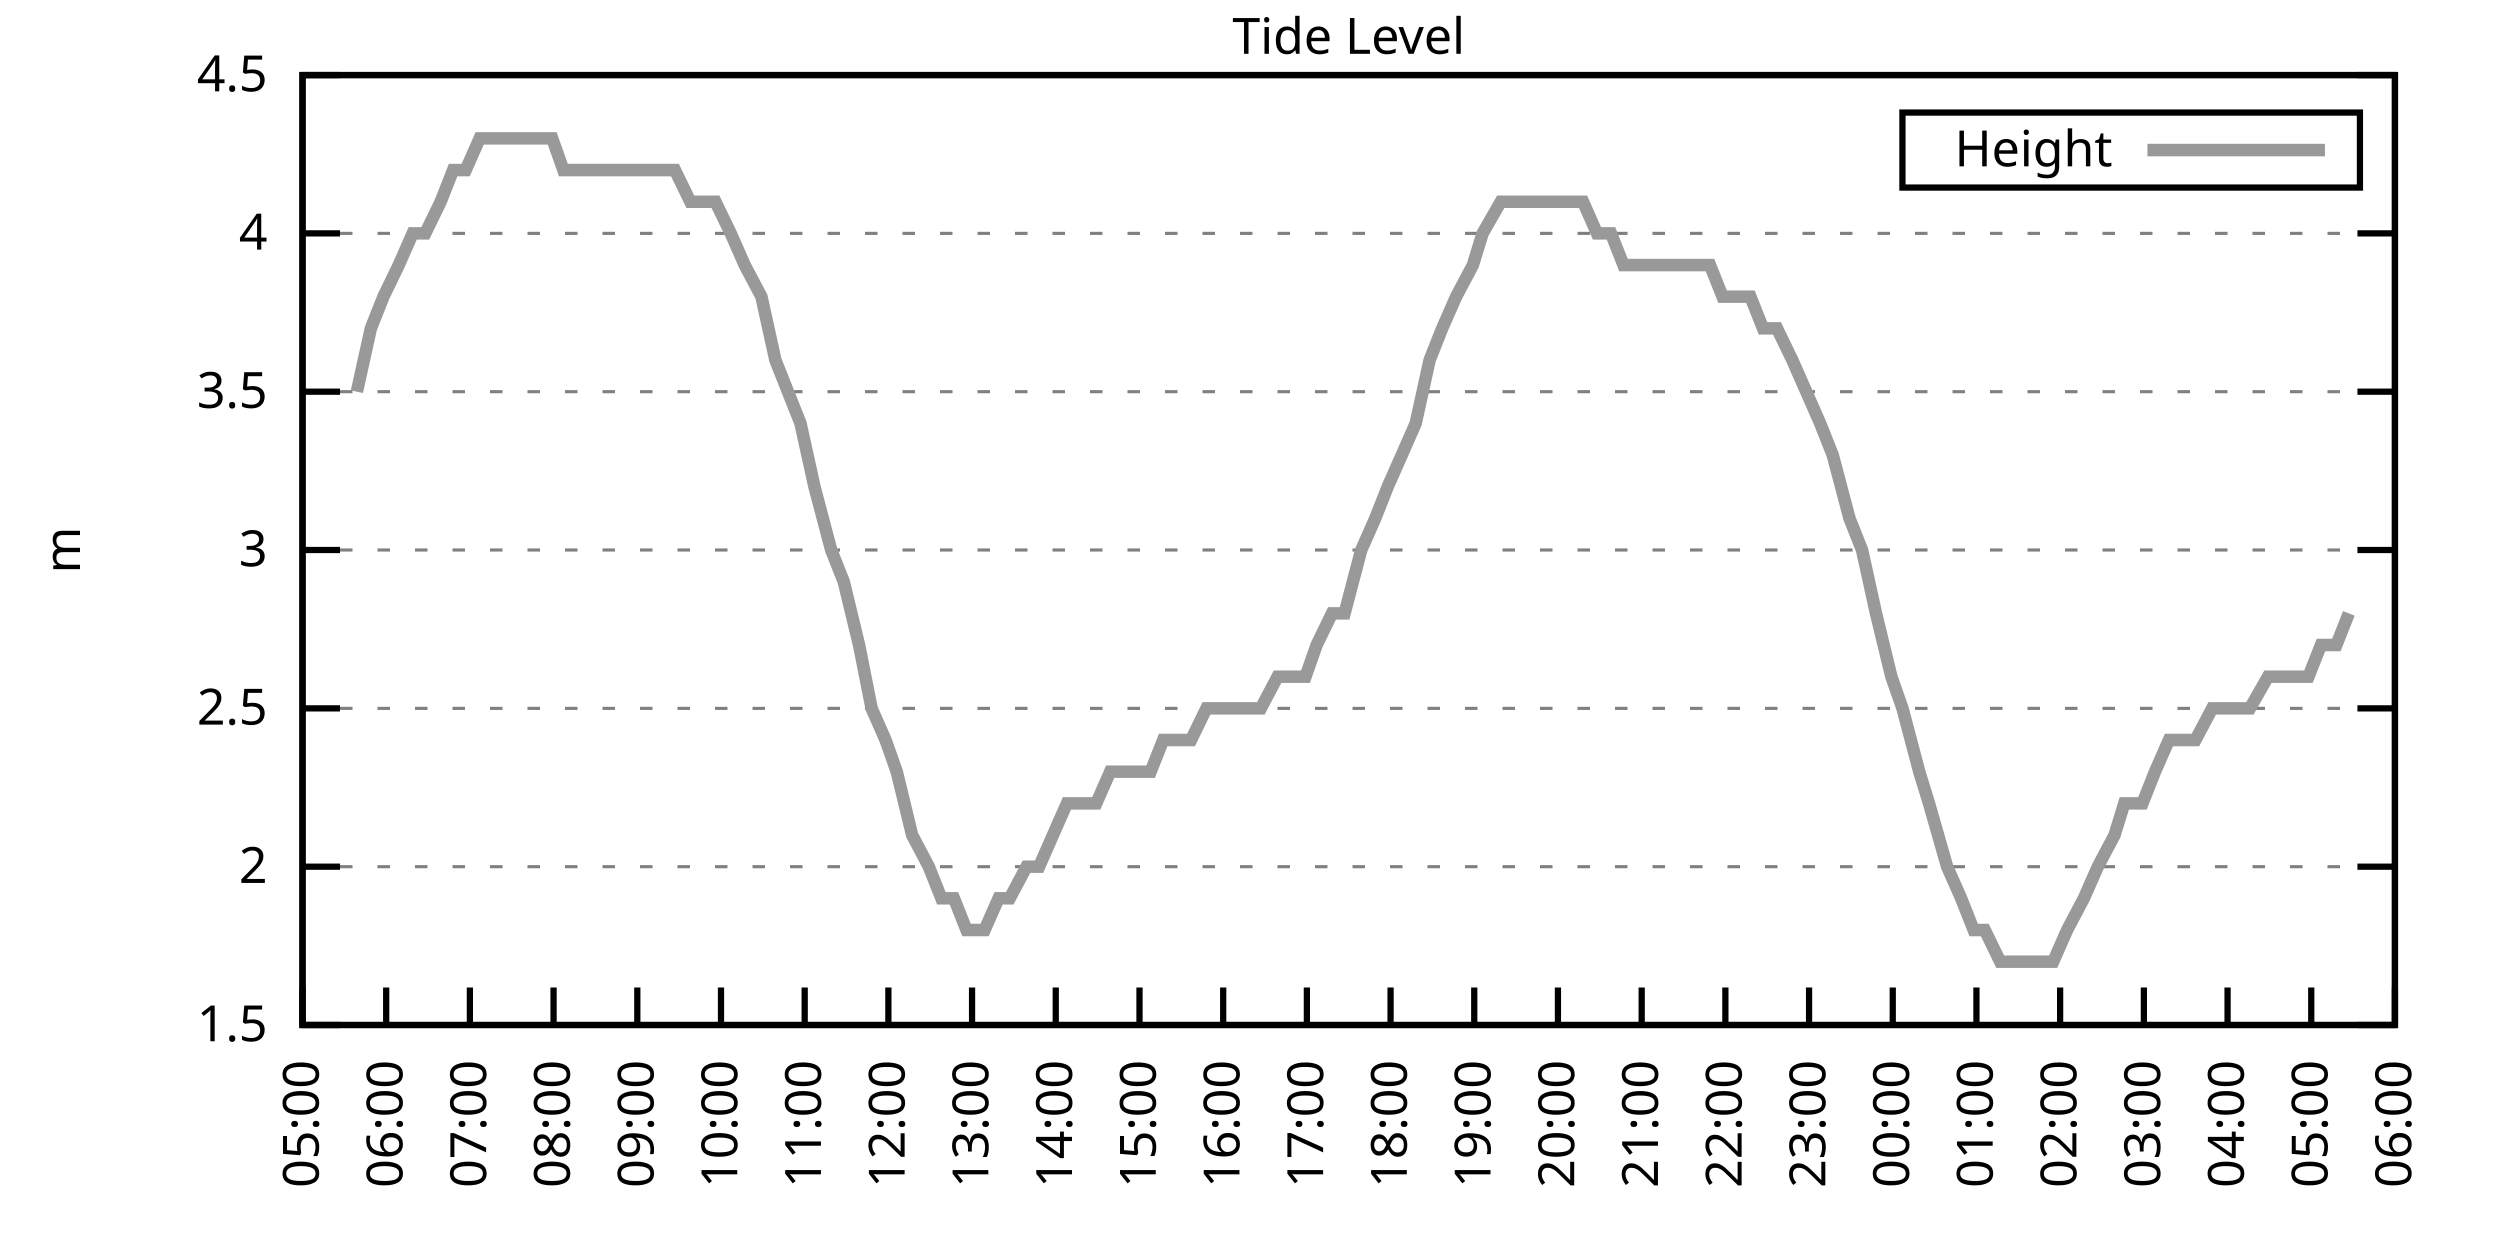
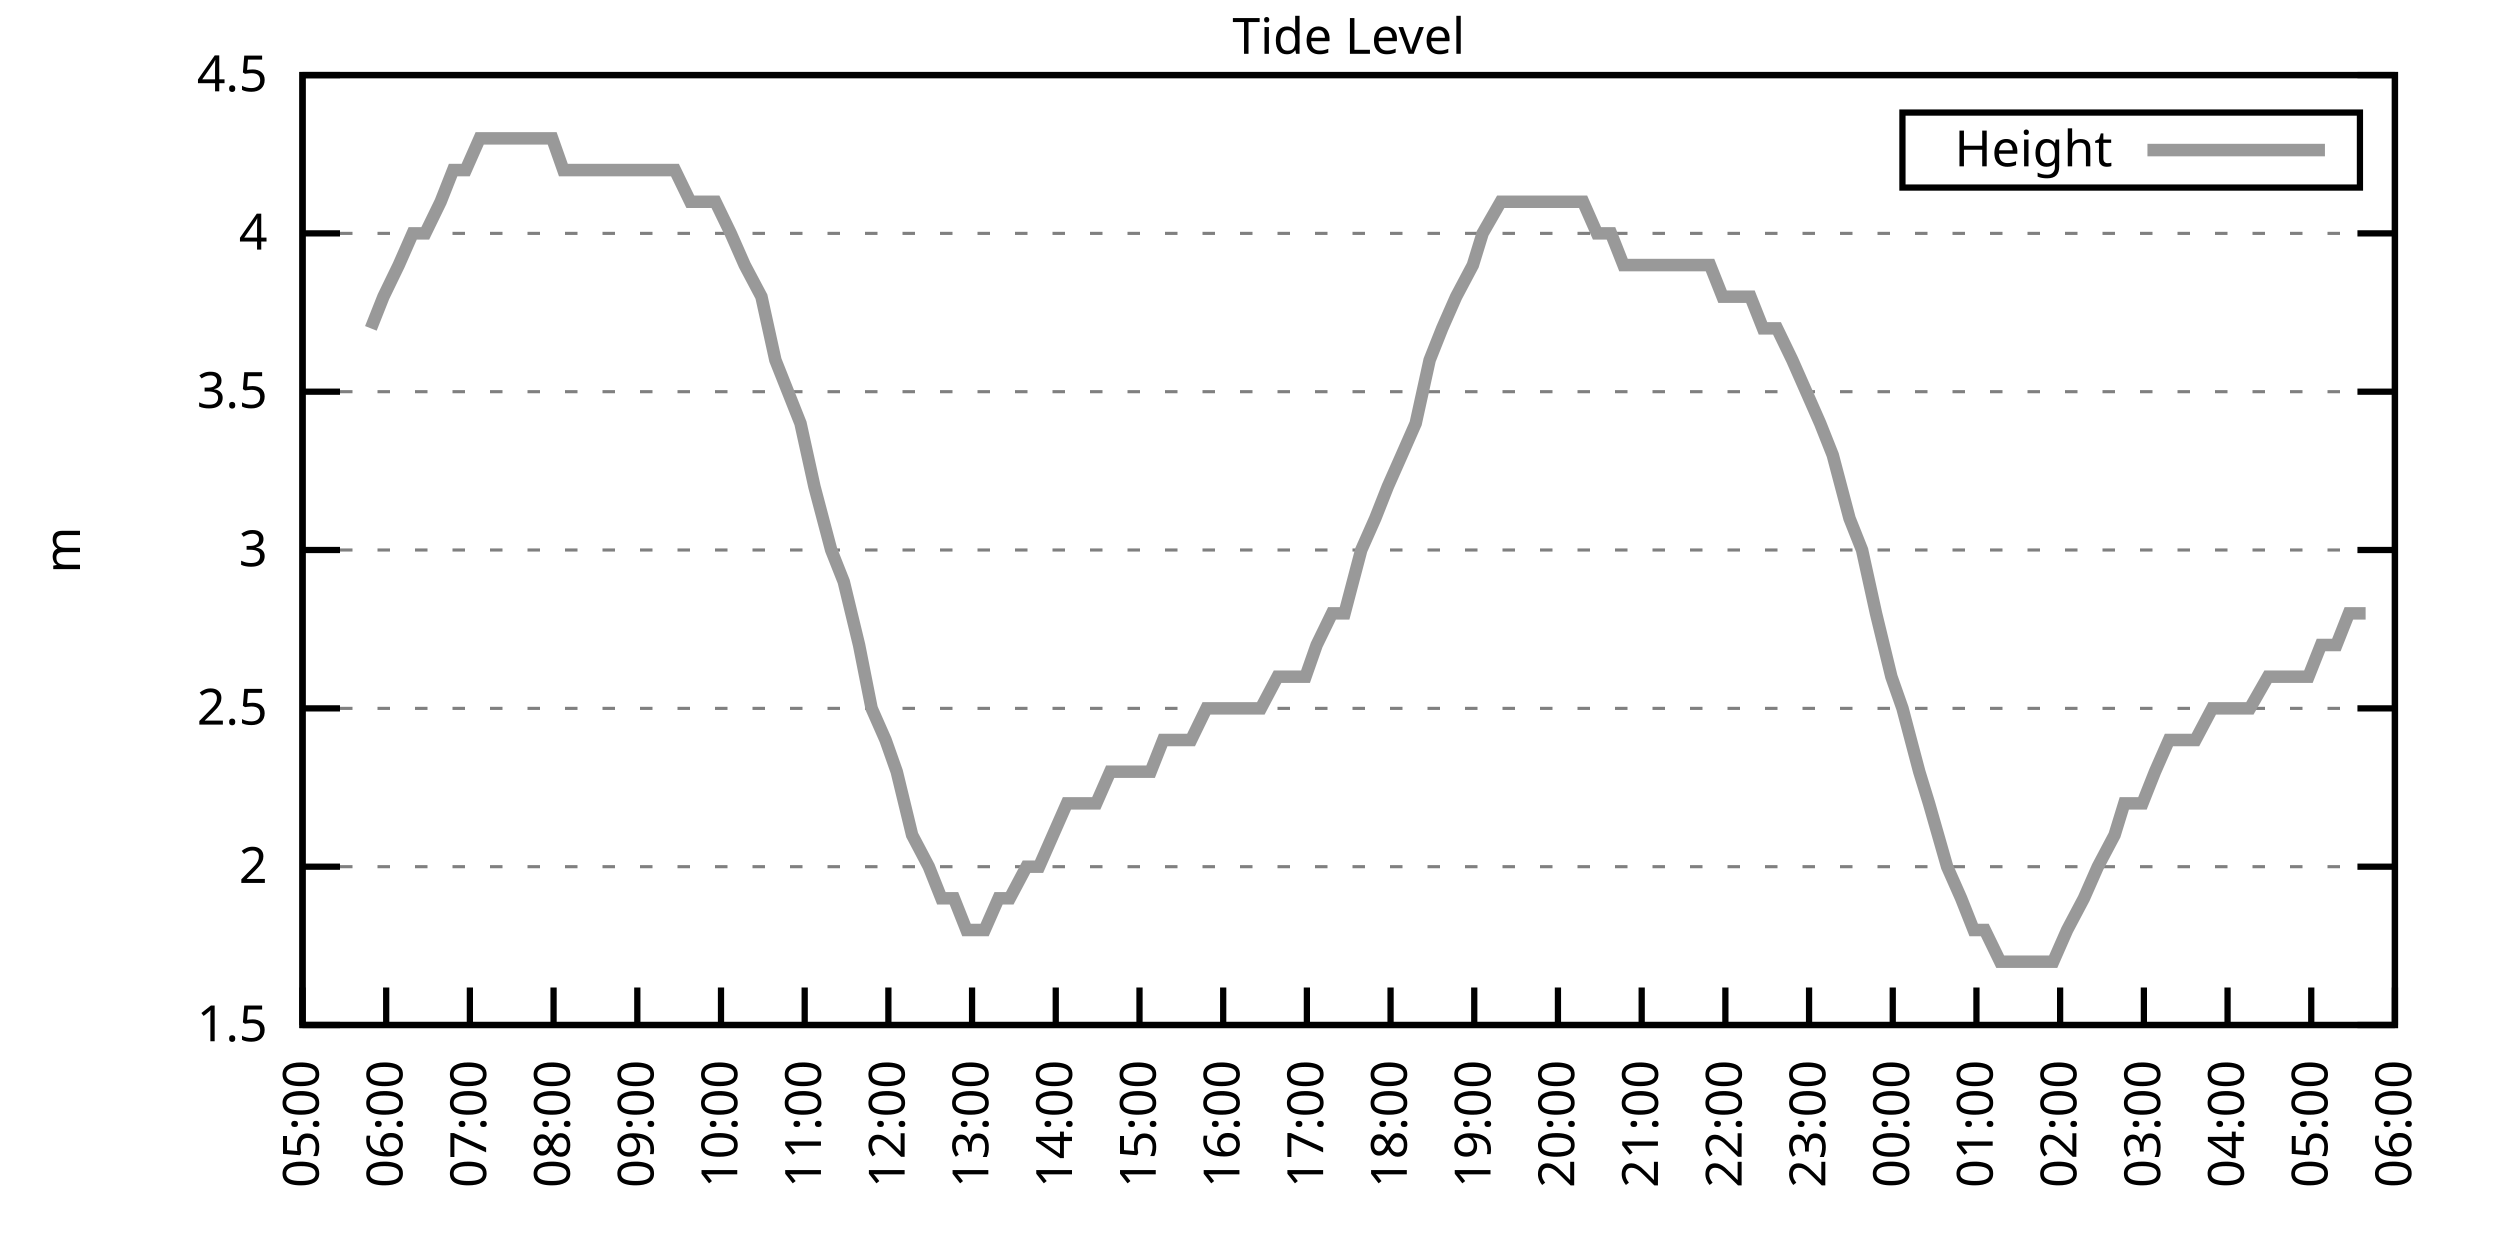
<svg xmlns="http://www.w3.org/2000/svg" xmlns:xlink="http://www.w3.org/1999/xlink" width="400" height="200" viewBox="0 0 400 200">
  <g id="gnuplot_canvas">
    <rect x="0" y="0" width="400" height="200" fill="none" />
    <defs>
      <circle id="gpDot" r="0.5" stroke-width="0.5" stroke="currentColor" />
      <path id="gpPt0" stroke-width="0.333" stroke="currentColor" d="M-1,0 h2 M0,-1 v2" />
      <path id="gpPt1" stroke-width="0.333" stroke="currentColor" d="M-1,-1 L1,1 M1,-1 L-1,1" />
      <path id="gpPt2" stroke-width="0.333" stroke="currentColor" d="M-1,0 L1,0 M0,-1 L0,1 M-1,-1 L1,1 M-1,1 L1,-1" />
      <rect id="gpPt3" stroke-width="0.333" stroke="currentColor" x="-1" y="-1" width="2" height="2" />
      <rect id="gpPt4" stroke-width="0.333" stroke="currentColor" fill="currentColor" x="-1" y="-1" width="2" height="2" />
      <circle id="gpPt5" stroke-width="0.333" stroke="currentColor" cx="0" cy="0" r="1" />
      <use xlink:href="#gpPt5" id="gpPt6" fill="currentColor" stroke="none" />
      <path id="gpPt7" stroke-width="0.333" stroke="currentColor" d="M0,-1.33 L-1.33,0.67 L1.33,0.67 z" />
      <use xlink:href="#gpPt7" id="gpPt8" fill="currentColor" stroke="none" />
      <use xlink:href="#gpPt7" id="gpPt9" stroke="currentColor" transform="rotate(180)" />
      <use xlink:href="#gpPt9" id="gpPt10" fill="currentColor" stroke="none" />
      <use xlink:href="#gpPt3" id="gpPt11" stroke="currentColor" transform="rotate(45)" />
      <use xlink:href="#gpPt11" id="gpPt12" fill="currentColor" stroke="none" />
      <path id="gpPt13" stroke-width="0.333" stroke="currentColor" d="M0,1.330 L1.265,0.411 L0.782,-1.067 L-0.782,-1.076 L-1.265,0.411 z" />
      <use xlink:href="#gpPt13" id="gpPt14" fill="currentColor" stroke="none" />
      <filter id="textbox" filterUnits="objectBoundingBox" x="0" y="0" height="1" width="1">
        <feFlood flood-color="white" flood-opacity="1" result="bgnd" />
        <feComposite in="SourceGraphic" in2="bgnd" operator="atop" />
      </filter>
      <filter id="greybox" filterUnits="objectBoundingBox" x="0" y="0" height="1" width="1">
        <feFlood flood-color="lightgrey" flood-opacity="1" result="grey" />
        <feComposite in="SourceGraphic" in2="grey" operator="atop" />
      </filter>
    </defs>
    <g fill="none" color="white" stroke="currentColor" stroke-width="1.00" stroke-linecap="butt" stroke-linejoin="miter">
</g>
    <g fill="none" color="black" stroke="currentColor" stroke-width="1.00" stroke-linecap="butt" stroke-linejoin="miter">
      <g stroke="none" shape-rendering="crispEdges">
        <polygon fill="rgb(255, 255, 255)" points="48.40,164.00 383.18,164.00 383.18,12.02 48.40,12.02 " />
      </g>
    </g>
    <g fill="none" color="black" stroke="currentColor" stroke-width="1.00" stroke-linecap="butt" stroke-linejoin="miter">
</g>
    <g fill="none" color="black" stroke="black" stroke-width="0.50" stroke-linecap="butt" stroke-linejoin="miter">
</g>
    <g fill="none" color="gray" stroke="currentColor" stroke-width="0.50" stroke-linecap="butt" stroke-linejoin="miter">
      <path stroke="gray" stroke-dasharray="2,4" class="gridline" d="M48.40,164.00 L383.19,164.00  " />
    </g>
    <g fill="none" color="gray" stroke="gray" stroke-width="1.00" stroke-linecap="butt" stroke-linejoin="miter">
</g>
    <g fill="none" color="black" stroke="currentColor" stroke-width="1.00" stroke-linecap="butt" stroke-linejoin="miter">
      <path stroke="black" d="M48.40,164.00 L54.40,164.00 M383.19,164.00 L377.19,164.00  " />
      <g transform="translate(42.80,166.60)" stroke="none" fill="black" font-family="Sans" font-size="8.00" text-anchor="end">
        <text>
          <tspan font-family="Sans"> 1.5</tspan>
        </text>
      </g>
    </g>
    <g fill="none" color="black" stroke="currentColor" stroke-width="1.00" stroke-linecap="butt" stroke-linejoin="miter">
</g>
    <g fill="none" color="black" stroke="black" stroke-width="0.50" stroke-linecap="butt" stroke-linejoin="miter">
</g>
    <g fill="none" color="gray" stroke="currentColor" stroke-width="0.50" stroke-linecap="butt" stroke-linejoin="miter">
      <path stroke="gray" stroke-dasharray="2,4" class="gridline" d="M48.40,138.67 L383.19,138.67  " />
    </g>
    <g fill="none" color="gray" stroke="gray" stroke-width="1.00" stroke-linecap="butt" stroke-linejoin="miter">
</g>
    <g fill="none" color="black" stroke="currentColor" stroke-width="1.00" stroke-linecap="butt" stroke-linejoin="miter">
      <path stroke="black" d="M48.40,138.67 L54.40,138.67 M383.19,138.67 L377.19,138.67  " />
      <g transform="translate(42.80,141.27)" stroke="none" fill="black" font-family="Sans" font-size="8.00" text-anchor="end">
        <text>
          <tspan font-family="Sans"> 2</tspan>
        </text>
      </g>
    </g>
    <g fill="none" color="black" stroke="currentColor" stroke-width="1.00" stroke-linecap="butt" stroke-linejoin="miter">
</g>
    <g fill="none" color="black" stroke="black" stroke-width="0.50" stroke-linecap="butt" stroke-linejoin="miter">
</g>
    <g fill="none" color="gray" stroke="currentColor" stroke-width="0.50" stroke-linecap="butt" stroke-linejoin="miter">
      <path stroke="gray" stroke-dasharray="2,4" class="gridline" d="M48.40,113.34 L383.19,113.34  " />
    </g>
    <g fill="none" color="gray" stroke="gray" stroke-width="1.00" stroke-linecap="butt" stroke-linejoin="miter">
</g>
    <g fill="none" color="black" stroke="currentColor" stroke-width="1.00" stroke-linecap="butt" stroke-linejoin="miter">
      <path stroke="black" d="M48.40,113.34 L54.40,113.34 M383.19,113.34 L377.19,113.34  " />
      <g transform="translate(42.80,115.94)" stroke="none" fill="black" font-family="Sans" font-size="8.00" text-anchor="end">
        <text>
          <tspan font-family="Sans"> 2.5</tspan>
        </text>
      </g>
    </g>
    <g fill="none" color="black" stroke="currentColor" stroke-width="1.00" stroke-linecap="butt" stroke-linejoin="miter">
</g>
    <g fill="none" color="black" stroke="black" stroke-width="0.50" stroke-linecap="butt" stroke-linejoin="miter">
</g>
    <g fill="none" color="gray" stroke="currentColor" stroke-width="0.50" stroke-linecap="butt" stroke-linejoin="miter">
      <path stroke="gray" stroke-dasharray="2,4" class="gridline" d="M48.40,88.00 L383.19,88.00  " />
    </g>
    <g fill="none" color="gray" stroke="gray" stroke-width="1.00" stroke-linecap="butt" stroke-linejoin="miter">
</g>
    <g fill="none" color="black" stroke="currentColor" stroke-width="1.00" stroke-linecap="butt" stroke-linejoin="miter">
      <path stroke="black" d="M48.40,88.00 L54.40,88.00 M383.19,88.00 L377.19,88.00  " />
      <g transform="translate(42.80,90.60)" stroke="none" fill="black" font-family="Sans" font-size="8.00" text-anchor="end">
        <text>
          <tspan font-family="Sans"> 3</tspan>
        </text>
      </g>
    </g>
    <g fill="none" color="black" stroke="currentColor" stroke-width="1.00" stroke-linecap="butt" stroke-linejoin="miter">
</g>
    <g fill="none" color="black" stroke="black" stroke-width="0.50" stroke-linecap="butt" stroke-linejoin="miter">
</g>
    <g fill="none" color="gray" stroke="currentColor" stroke-width="0.50" stroke-linecap="butt" stroke-linejoin="miter">
      <path stroke="gray" stroke-dasharray="2,4" class="gridline" d="M48.40,62.67 L383.19,62.67  " />
    </g>
    <g fill="none" color="gray" stroke="gray" stroke-width="1.00" stroke-linecap="butt" stroke-linejoin="miter">
</g>
    <g fill="none" color="black" stroke="currentColor" stroke-width="1.00" stroke-linecap="butt" stroke-linejoin="miter">
      <path stroke="black" d="M48.40,62.67 L54.40,62.67 M383.19,62.67 L377.19,62.67  " />
      <g transform="translate(42.80,65.27)" stroke="none" fill="black" font-family="Sans" font-size="8.00" text-anchor="end">
        <text>
          <tspan font-family="Sans"> 3.5</tspan>
        </text>
      </g>
    </g>
    <g fill="none" color="black" stroke="currentColor" stroke-width="1.00" stroke-linecap="butt" stroke-linejoin="miter">
</g>
    <g fill="none" color="black" stroke="black" stroke-width="0.50" stroke-linecap="butt" stroke-linejoin="miter">
</g>
    <g fill="none" color="gray" stroke="currentColor" stroke-width="0.50" stroke-linecap="butt" stroke-linejoin="miter">
      <path stroke="gray" stroke-dasharray="2,4" class="gridline" d="M48.40,37.34 L383.19,37.34  " />
    </g>
    <g fill="none" color="gray" stroke="gray" stroke-width="1.00" stroke-linecap="butt" stroke-linejoin="miter">
</g>
    <g fill="none" color="black" stroke="currentColor" stroke-width="1.00" stroke-linecap="butt" stroke-linejoin="miter">
      <path stroke="black" d="M48.40,37.34 L54.40,37.34 M383.19,37.34 L377.19,37.34  " />
      <g transform="translate(42.80,39.94)" stroke="none" fill="black" font-family="Sans" font-size="8.00" text-anchor="end">
        <text>
          <tspan font-family="Sans"> 4</tspan>
        </text>
      </g>
    </g>
    <g fill="none" color="black" stroke="currentColor" stroke-width="1.00" stroke-linecap="butt" stroke-linejoin="miter">
</g>
    <g fill="none" color="black" stroke="black" stroke-width="0.50" stroke-linecap="butt" stroke-linejoin="miter">
</g>
    <g fill="none" color="gray" stroke="currentColor" stroke-width="0.50" stroke-linecap="butt" stroke-linejoin="miter">
      <path stroke="gray" stroke-dasharray="2,4" class="gridline" d="M48.40,12.01 L383.19,12.01  " />
    </g>
    <g fill="none" color="gray" stroke="gray" stroke-width="1.00" stroke-linecap="butt" stroke-linejoin="miter">
</g>
    <g fill="none" color="black" stroke="currentColor" stroke-width="1.00" stroke-linecap="butt" stroke-linejoin="miter">
      <path stroke="black" d="M48.40,12.01 L54.40,12.01 M383.19,12.01 L377.19,12.01  " />
      <g transform="translate(42.80,14.61)" stroke="none" fill="black" font-family="Sans" font-size="8.00" text-anchor="end">
        <text>
          <tspan font-family="Sans"> 4.5</tspan>
        </text>
      </g>
    </g>
    <g fill="none" color="black" stroke="currentColor" stroke-width="1.00" stroke-linecap="butt" stroke-linejoin="miter">
      <path stroke="black" d="M48.40,164.00 L48.40,158.00  " />
      <g transform="translate(51.00,169.60) rotate(270.00)" stroke="none" fill="black" font-family="Sans" font-size="8.00" text-anchor="end">
        <text>
          <tspan font-family="Sans">05:00</tspan>
        </text>
      </g>
    </g>
    <g fill="none" color="black" stroke="currentColor" stroke-width="1.00" stroke-linecap="butt" stroke-linejoin="miter">
      <path stroke="black" d="M61.79,164.00 L61.79,158.00  " />
      <g transform="translate(64.39,169.60) rotate(270.00)" stroke="none" fill="black" font-family="Sans" font-size="8.00" text-anchor="end">
        <text>
          <tspan font-family="Sans">06:00</tspan>
        </text>
      </g>
    </g>
    <g fill="none" color="black" stroke="currentColor" stroke-width="1.00" stroke-linecap="butt" stroke-linejoin="miter">
      <path stroke="black" d="M75.18,164.00 L75.18,158.00  " />
      <g transform="translate(77.78,169.60) rotate(270.00)" stroke="none" fill="black" font-family="Sans" font-size="8.00" text-anchor="end">
        <text>
          <tspan font-family="Sans">07:00</tspan>
        </text>
      </g>
    </g>
    <g fill="none" color="black" stroke="currentColor" stroke-width="1.00" stroke-linecap="butt" stroke-linejoin="miter">
      <path stroke="black" d="M88.57,164.00 L88.57,158.00  " />
      <g transform="translate(91.17,169.60) rotate(270.00)" stroke="none" fill="black" font-family="Sans" font-size="8.00" text-anchor="end">
        <text>
          <tspan font-family="Sans">08:00</tspan>
        </text>
      </g>
    </g>
    <g fill="none" color="black" stroke="currentColor" stroke-width="1.00" stroke-linecap="butt" stroke-linejoin="miter">
      <path stroke="black" d="M101.97,164.00 L101.97,158.00  " />
      <g transform="translate(104.57,169.60) rotate(270.00)" stroke="none" fill="black" font-family="Sans" font-size="8.00" text-anchor="end">
        <text>
          <tspan font-family="Sans">09:00</tspan>
        </text>
      </g>
    </g>
    <g fill="none" color="black" stroke="currentColor" stroke-width="1.00" stroke-linecap="butt" stroke-linejoin="miter">
      <path stroke="black" d="M115.36,164.00 L115.36,158.00  " />
      <g transform="translate(117.96,169.60) rotate(270.00)" stroke="none" fill="black" font-family="Sans" font-size="8.00" text-anchor="end">
        <text>
          <tspan font-family="Sans">10:00</tspan>
        </text>
      </g>
    </g>
    <g fill="none" color="black" stroke="currentColor" stroke-width="1.00" stroke-linecap="butt" stroke-linejoin="miter">
      <path stroke="black" d="M128.75,164.00 L128.75,158.00  " />
      <g transform="translate(131.35,169.60) rotate(270.00)" stroke="none" fill="black" font-family="Sans" font-size="8.00" text-anchor="end">
        <text>
          <tspan font-family="Sans">11:00</tspan>
        </text>
      </g>
    </g>
    <g fill="none" color="black" stroke="currentColor" stroke-width="1.00" stroke-linecap="butt" stroke-linejoin="miter">
      <path stroke="black" d="M142.14,164.00 L142.14,158.00  " />
      <g transform="translate(144.74,169.60) rotate(270.00)" stroke="none" fill="black" font-family="Sans" font-size="8.00" text-anchor="end">
        <text>
          <tspan font-family="Sans">12:00</tspan>
        </text>
      </g>
    </g>
    <g fill="none" color="black" stroke="currentColor" stroke-width="1.00" stroke-linecap="butt" stroke-linejoin="miter">
      <path stroke="black" d="M155.53,164.00 L155.53,158.00  " />
      <g transform="translate(158.13,169.60) rotate(270.00)" stroke="none" fill="black" font-family="Sans" font-size="8.00" text-anchor="end">
        <text>
          <tspan font-family="Sans">13:00</tspan>
        </text>
      </g>
    </g>
    <g fill="none" color="black" stroke="currentColor" stroke-width="1.00" stroke-linecap="butt" stroke-linejoin="miter">
      <path stroke="black" d="M168.92,164.00 L168.92,158.00  " />
      <g transform="translate(171.52,169.60) rotate(270.00)" stroke="none" fill="black" font-family="Sans" font-size="8.00" text-anchor="end">
        <text>
          <tspan font-family="Sans">14:00</tspan>
        </text>
      </g>
    </g>
    <g fill="none" color="black" stroke="currentColor" stroke-width="1.00" stroke-linecap="butt" stroke-linejoin="miter">
      <path stroke="black" d="M182.32,164.00 L182.32,158.00  " />
      <g transform="translate(184.92,169.60) rotate(270.00)" stroke="none" fill="black" font-family="Sans" font-size="8.00" text-anchor="end">
        <text>
          <tspan font-family="Sans">15:00</tspan>
        </text>
      </g>
    </g>
    <g fill="none" color="black" stroke="currentColor" stroke-width="1.00" stroke-linecap="butt" stroke-linejoin="miter">
      <path stroke="black" d="M195.71,164.00 L195.71,158.00  " />
      <g transform="translate(198.31,169.60) rotate(270.00)" stroke="none" fill="black" font-family="Sans" font-size="8.00" text-anchor="end">
        <text>
          <tspan font-family="Sans">16:00</tspan>
        </text>
      </g>
    </g>
    <g fill="none" color="black" stroke="currentColor" stroke-width="1.00" stroke-linecap="butt" stroke-linejoin="miter">
      <path stroke="black" d="M209.10,164.00 L209.10,158.00  " />
      <g transform="translate(211.70,169.60) rotate(270.00)" stroke="none" fill="black" font-family="Sans" font-size="8.00" text-anchor="end">
        <text>
          <tspan font-family="Sans">17:00</tspan>
        </text>
      </g>
    </g>
    <g fill="none" color="black" stroke="currentColor" stroke-width="1.00" stroke-linecap="butt" stroke-linejoin="miter">
      <path stroke="black" d="M222.49,164.00 L222.49,158.00  " />
      <g transform="translate(225.09,169.60) rotate(270.00)" stroke="none" fill="black" font-family="Sans" font-size="8.00" text-anchor="end">
        <text>
          <tspan font-family="Sans">18:00</tspan>
        </text>
      </g>
    </g>
    <g fill="none" color="black" stroke="currentColor" stroke-width="1.00" stroke-linecap="butt" stroke-linejoin="miter">
      <path stroke="black" d="M235.88,164.00 L235.88,158.00  " />
      <g transform="translate(238.48,169.60) rotate(270.00)" stroke="none" fill="black" font-family="Sans" font-size="8.00" text-anchor="end">
        <text>
          <tspan font-family="Sans">19:00</tspan>
        </text>
      </g>
    </g>
    <g fill="none" color="black" stroke="currentColor" stroke-width="1.00" stroke-linecap="butt" stroke-linejoin="miter">
      <path stroke="black" d="M249.27,164.00 L249.27,158.00  " />
      <g transform="translate(251.87,169.60) rotate(270.00)" stroke="none" fill="black" font-family="Sans" font-size="8.00" text-anchor="end">
        <text>
          <tspan font-family="Sans">20:00</tspan>
        </text>
      </g>
    </g>
    <g fill="none" color="black" stroke="currentColor" stroke-width="1.00" stroke-linecap="butt" stroke-linejoin="miter">
      <path stroke="black" d="M262.67,164.00 L262.67,158.00  " />
      <g transform="translate(265.27,169.60) rotate(270.00)" stroke="none" fill="black" font-family="Sans" font-size="8.00" text-anchor="end">
        <text>
          <tspan font-family="Sans">21:00</tspan>
        </text>
      </g>
    </g>
    <g fill="none" color="black" stroke="currentColor" stroke-width="1.00" stroke-linecap="butt" stroke-linejoin="miter">
      <path stroke="black" d="M276.06,164.00 L276.06,158.00  " />
      <g transform="translate(278.66,169.60) rotate(270.00)" stroke="none" fill="black" font-family="Sans" font-size="8.00" text-anchor="end">
        <text>
          <tspan font-family="Sans">22:00</tspan>
        </text>
      </g>
    </g>
    <g fill="none" color="black" stroke="currentColor" stroke-width="1.00" stroke-linecap="butt" stroke-linejoin="miter">
      <path stroke="black" d="M289.45,164.00 L289.45,158.00  " />
      <g transform="translate(292.05,169.60) rotate(270.00)" stroke="none" fill="black" font-family="Sans" font-size="8.00" text-anchor="end">
        <text>
          <tspan font-family="Sans">23:00</tspan>
        </text>
      </g>
    </g>
    <g fill="none" color="black" stroke="currentColor" stroke-width="1.00" stroke-linecap="butt" stroke-linejoin="miter">
      <path stroke="black" d="M302.84,164.00 L302.84,158.00  " />
      <g transform="translate(305.44,169.60) rotate(270.00)" stroke="none" fill="black" font-family="Sans" font-size="8.00" text-anchor="end">
        <text>
          <tspan font-family="Sans">00:00</tspan>
        </text>
      </g>
    </g>
    <g fill="none" color="black" stroke="currentColor" stroke-width="1.00" stroke-linecap="butt" stroke-linejoin="miter">
      <path stroke="black" d="M316.23,164.00 L316.23,158.00  " />
      <g transform="translate(318.83,169.60) rotate(270.00)" stroke="none" fill="black" font-family="Sans" font-size="8.00" text-anchor="end">
        <text>
          <tspan font-family="Sans">01:00</tspan>
        </text>
      </g>
    </g>
    <g fill="none" color="black" stroke="currentColor" stroke-width="1.00" stroke-linecap="butt" stroke-linejoin="miter">
      <path stroke="black" d="M329.62,164.00 L329.62,158.00  " />
      <g transform="translate(332.22,169.60) rotate(270.00)" stroke="none" fill="black" font-family="Sans" font-size="8.00" text-anchor="end">
        <text>
          <tspan font-family="Sans">02:00</tspan>
        </text>
      </g>
    </g>
    <g fill="none" color="black" stroke="currentColor" stroke-width="1.00" stroke-linecap="butt" stroke-linejoin="miter">
      <path stroke="black" d="M343.02,164.00 L343.02,158.00  " />
      <g transform="translate(345.62,169.60) rotate(270.00)" stroke="none" fill="black" font-family="Sans" font-size="8.00" text-anchor="end">
        <text>
          <tspan font-family="Sans">03:00</tspan>
        </text>
      </g>
    </g>
    <g fill="none" color="black" stroke="currentColor" stroke-width="1.00" stroke-linecap="butt" stroke-linejoin="miter">
      <path stroke="black" d="M356.41,164.00 L356.41,158.00  " />
      <g transform="translate(359.01,169.60) rotate(270.00)" stroke="none" fill="black" font-family="Sans" font-size="8.00" text-anchor="end">
        <text>
          <tspan font-family="Sans">04:00</tspan>
        </text>
      </g>
    </g>
    <g fill="none" color="black" stroke="currentColor" stroke-width="1.00" stroke-linecap="butt" stroke-linejoin="miter">
      <path stroke="black" d="M369.80,164.00 L369.80,158.00  " />
      <g transform="translate(372.40,169.60) rotate(270.00)" stroke="none" fill="black" font-family="Sans" font-size="8.00" text-anchor="end">
        <text>
          <tspan font-family="Sans">05:00</tspan>
        </text>
      </g>
    </g>
    <g fill="none" color="black" stroke="currentColor" stroke-width="1.00" stroke-linecap="butt" stroke-linejoin="miter">
      <path stroke="black" d="M383.19,164.00 L383.19,158.00  " />
      <g transform="translate(385.79,169.60) rotate(270.00)" stroke="none" fill="black" font-family="Sans" font-size="8.00" text-anchor="end">
        <text>
          <tspan font-family="Sans">06:00</tspan>
        </text>
      </g>
    </g>
    <g fill="none" color="black" stroke="currentColor" stroke-width="1.00" stroke-linecap="butt" stroke-linejoin="miter">
</g>
    <g fill="none" color="black" stroke="currentColor" stroke-width="1.00" stroke-linecap="butt" stroke-linejoin="miter">
      <path stroke="black" d="M48.40,12.01 L48.40,164.00 L383.19,164.00 L383.19,12.01 L48.40,12.01 Z  " />
    </g>
    <g fill="none" color="black" stroke="currentColor" stroke-width="1.00" stroke-linecap="butt" stroke-linejoin="miter">
</g>
    <g fill="none" color="black" stroke="currentColor" stroke-width="1.00" stroke-linecap="butt" stroke-linejoin="miter">
      <path stroke="black" d="M304.39,30.01 L304.39,18.01 L377.59,18.01 L377.59,30.01 L304.39,30.01 Z  " />
    </g>
    <g id="Tide_level_plot_1">
      <g fill="none" color="white" stroke="black" stroke-width="2.00" stroke-linecap="butt" stroke-linejoin="miter">
</g>
      <g fill="none" color="black" stroke="currentColor" stroke-width="2.00" stroke-linecap="butt" stroke-linejoin="miter">
        <g transform="translate(337.99,26.61)" stroke="none" fill="black" font-family="Sans" font-size="8.00" text-anchor="end">
          <text>
            <tspan font-family="Sans">Height</tspan>
          </text>
        </g>
      </g>
      <g fill="none" color="black" stroke="currentColor" stroke-width="2.00" stroke-linecap="butt" stroke-linejoin="miter">
-         <path stroke="rgb(153, 153, 153)" d="M343.59,24.01 L371.99,24.01 M57.10,62.67 L59.34,52.54 L61.35,47.47 L63.80,42.41 L66.03,37.34 L68.04,37.34   L70.50,32.28 L72.50,27.21 L74.51,27.21 L76.75,22.14 L79.42,22.14 L81.66,22.14 L83.89,22.14 L86.12,22.14   L88.35,22.14 L90.14,27.21 L92.37,27.21 L95.05,27.21 L97.06,27.21 L99.29,27.21 L101.74,27.21 L103.75,27.21   L105.76,27.21 L107.99,27.21 L110.45,32.28 L112.90,32.28 L114.47,32.28 L116.92,37.34 L119.15,42.41 L121.83,47.47   L124.06,57.61 L126.07,62.67 L128.08,67.74 L130.31,77.87 L132.99,88.00 L135.00,93.07 L137.45,103.20 L139.46,113.34   L141.69,118.40 L143.48,123.47 L145.94,133.60 L148.61,138.67 L150.62,143.73 L152.63,143.73 L154.64,148.80 L157.54,148.80   L159.77,143.73 L161.56,143.73 L164.24,138.67 L166.25,138.67 L168.48,133.60 L170.71,128.54 L172.94,128.54 L175.40,128.54   L177.63,123.47 L179.64,123.47 L181.87,123.47 L184.10,123.47 L186.11,118.40 L188.34,118.40 L190.57,118.40 L193.03,113.34   L195.04,113.34 L197.27,113.34 L199.95,113.34 L201.73,113.34 L204.41,108.27 L206.64,108.27 L208.88,108.27 L210.66,103.20   L213.12,98.14 L215.13,98.14 L217.80,88.00 L220.04,82.94 L222.04,77.87 L224.28,72.81 L226.51,67.74 L228.74,57.61   L230.75,52.54 L232.98,47.47 L235.66,42.41 L237.22,37.34 L240.12,32.28 L242.36,32.28 L244.36,32.28 L246.60,32.28   L249.05,32.28 L251.28,32.28 L253.29,32.28 L255.52,37.34 L257.76,37.34 L259.76,42.41 L262.00,42.41 L264.67,42.41   L266.68,42.41 L268.92,42.41 L271.37,42.41 L273.60,42.41 L275.61,47.47 L278.07,47.47 L280.07,47.47 L282.08,52.54   L284.32,52.54 L286.77,57.61 L289.00,62.67 L291.23,67.74 L293.24,72.81 L295.92,82.94 L297.93,88.00 L300.16,98.14   L302.62,108.27 L304.40,113.34 L307.08,123.47 L308.64,128.54 L311.54,138.67 L313.78,143.73 L315.79,148.80 L317.57,148.80   L320.03,153.87 L322.04,153.87 L324.94,153.87 L326.72,153.87 L328.51,153.87 L330.74,148.80 L333.42,143.73 L335.65,138.67   L338.33,133.60 L339.89,128.54 L342.79,128.54 L344.80,123.47 L347.03,118.40 L349.26,118.40 L351.27,118.40 L353.95,113.34   L355.96,113.34 L357.97,113.34 L359.98,113.34 L362.88,108.27 L364.66,108.27 L367.34,108.27 L369.35,108.27 L371.36,103.20   L373.82,103.20 L375.82,98.14  " />
+         <path stroke="rgb(153, 153, 153)" d="M343.59,24.01 L371.99,24.01 M59.34,52.54 L61.35,47.47 L63.80,42.41 L66.03,37.34 L68.04,37.34 L70.50,32.28   L72.50,27.21 L74.51,27.21 L76.75,22.14 L79.42,22.14 L81.66,22.14 L83.89,22.14 L86.12,22.14 L88.35,22.14   L90.14,27.21 L92.37,27.21 L95.05,27.21 L97.06,27.21 L99.29,27.21 L101.74,27.21 L103.75,27.21 L105.76,27.21   L107.99,27.21 L110.45,32.28 L112.90,32.28 L114.47,32.28 L116.92,37.34 L119.15,42.41 L121.83,47.47 L124.06,57.61   L126.07,62.67 L128.08,67.74 L130.31,77.87 L132.99,88.00 L135.00,93.07 L137.45,103.20 L139.46,113.34 L141.69,118.40   L143.48,123.47 L145.94,133.60 L148.61,138.67 L150.62,143.73 L152.63,143.73 L154.64,148.80 L157.54,148.80 L159.77,143.73   L161.56,143.73 L164.24,138.67 L166.25,138.67 L168.48,133.60 L170.71,128.54 L172.94,128.54 L175.40,128.54 L177.63,123.47   L179.64,123.47 L181.87,123.47 L184.10,123.47 L186.11,118.40 L188.34,118.40 L190.57,118.40 L193.03,113.34 L195.04,113.34   L197.27,113.34 L199.95,113.34 L201.73,113.34 L204.41,108.27 L206.64,108.27 L208.88,108.27 L210.66,103.20 L213.12,98.14   L215.13,98.14 L217.80,88.00 L220.04,82.94 L222.04,77.87 L224.28,72.81 L226.51,67.74 L228.74,57.61 L230.75,52.54   L232.98,47.47 L235.66,42.41 L237.22,37.34 L240.12,32.28 L242.36,32.28 L244.36,32.28 L246.60,32.28 L249.05,32.28   L251.28,32.28 L253.29,32.28 L255.52,37.34 L257.76,37.34 L259.76,42.41 L262.00,42.41 L264.67,42.41 L266.68,42.41   L268.92,42.41 L271.37,42.41 L273.60,42.41 L275.61,47.47 L278.07,47.47 L280.07,47.47 L282.08,52.54 L284.32,52.54   L286.77,57.61 L289.00,62.67 L291.23,67.74 L293.24,72.81 L295.92,82.94 L297.93,88.00 L300.16,98.14 L302.62,108.27   L304.40,113.34 L307.08,123.47 L308.64,128.54 L311.54,138.67 L313.78,143.73 L315.79,148.80 L317.57,148.80 L320.03,153.87   L322.04,153.87 L324.94,153.87 L326.72,153.87 L328.51,153.87 L330.74,148.80 L333.42,143.73 L335.65,138.67 L338.33,133.60   L339.89,128.54 L342.79,128.54 L344.80,123.47 L347.03,118.40 L349.26,118.40 L351.27,118.40 L353.95,113.34 L355.96,113.34   L357.97,113.34 L359.98,113.34 L362.88,108.27 L364.66,108.27 L367.34,108.27 L369.35,108.27 L371.36,103.20 L373.82,103.20   L375.82,98.14 L378.50,98.14  " />
      </g>
    </g>
    <g fill="none" color="black" stroke="currentColor" stroke-width="2.00" stroke-linecap="butt" stroke-linejoin="miter">
</g>
    <g fill="none" color="black" stroke="black" stroke-width="1.00" stroke-linecap="butt" stroke-linejoin="miter">
</g>
    <g fill="none" color="black" stroke="currentColor" stroke-width="1.00" stroke-linecap="butt" stroke-linejoin="miter">
      <path stroke="black" d="M48.40,12.01 L48.40,164.00 L383.19,164.00 L383.19,12.01 L48.40,12.01 Z  " />
      <g transform="translate(12.80,88.01) rotate(270.00)" stroke="none" fill="black" font-family="Sans" font-size="8.00" text-anchor="middle">
        <text>
          <tspan font-family="Sans">m</tspan>
        </text>
      </g>
    </g>
    <g fill="none" color="black" stroke="currentColor" stroke-width="1.00" stroke-linecap="butt" stroke-linejoin="miter">
</g>
    <g fill="none" color="black" stroke="currentColor" stroke-width="1.00" stroke-linecap="butt" stroke-linejoin="miter">
      <g transform="translate(215.79,8.61)" stroke="none" fill="black" font-family="Sans" font-size="8.00" text-anchor="middle">
        <text>
          <tspan font-family="Sans">Tide Level</tspan>
        </text>
      </g>
    </g>
    <g fill="none" color="black" stroke="currentColor" stroke-width="1.00" stroke-linecap="butt" stroke-linejoin="miter">
</g>
  </g>
</svg>
